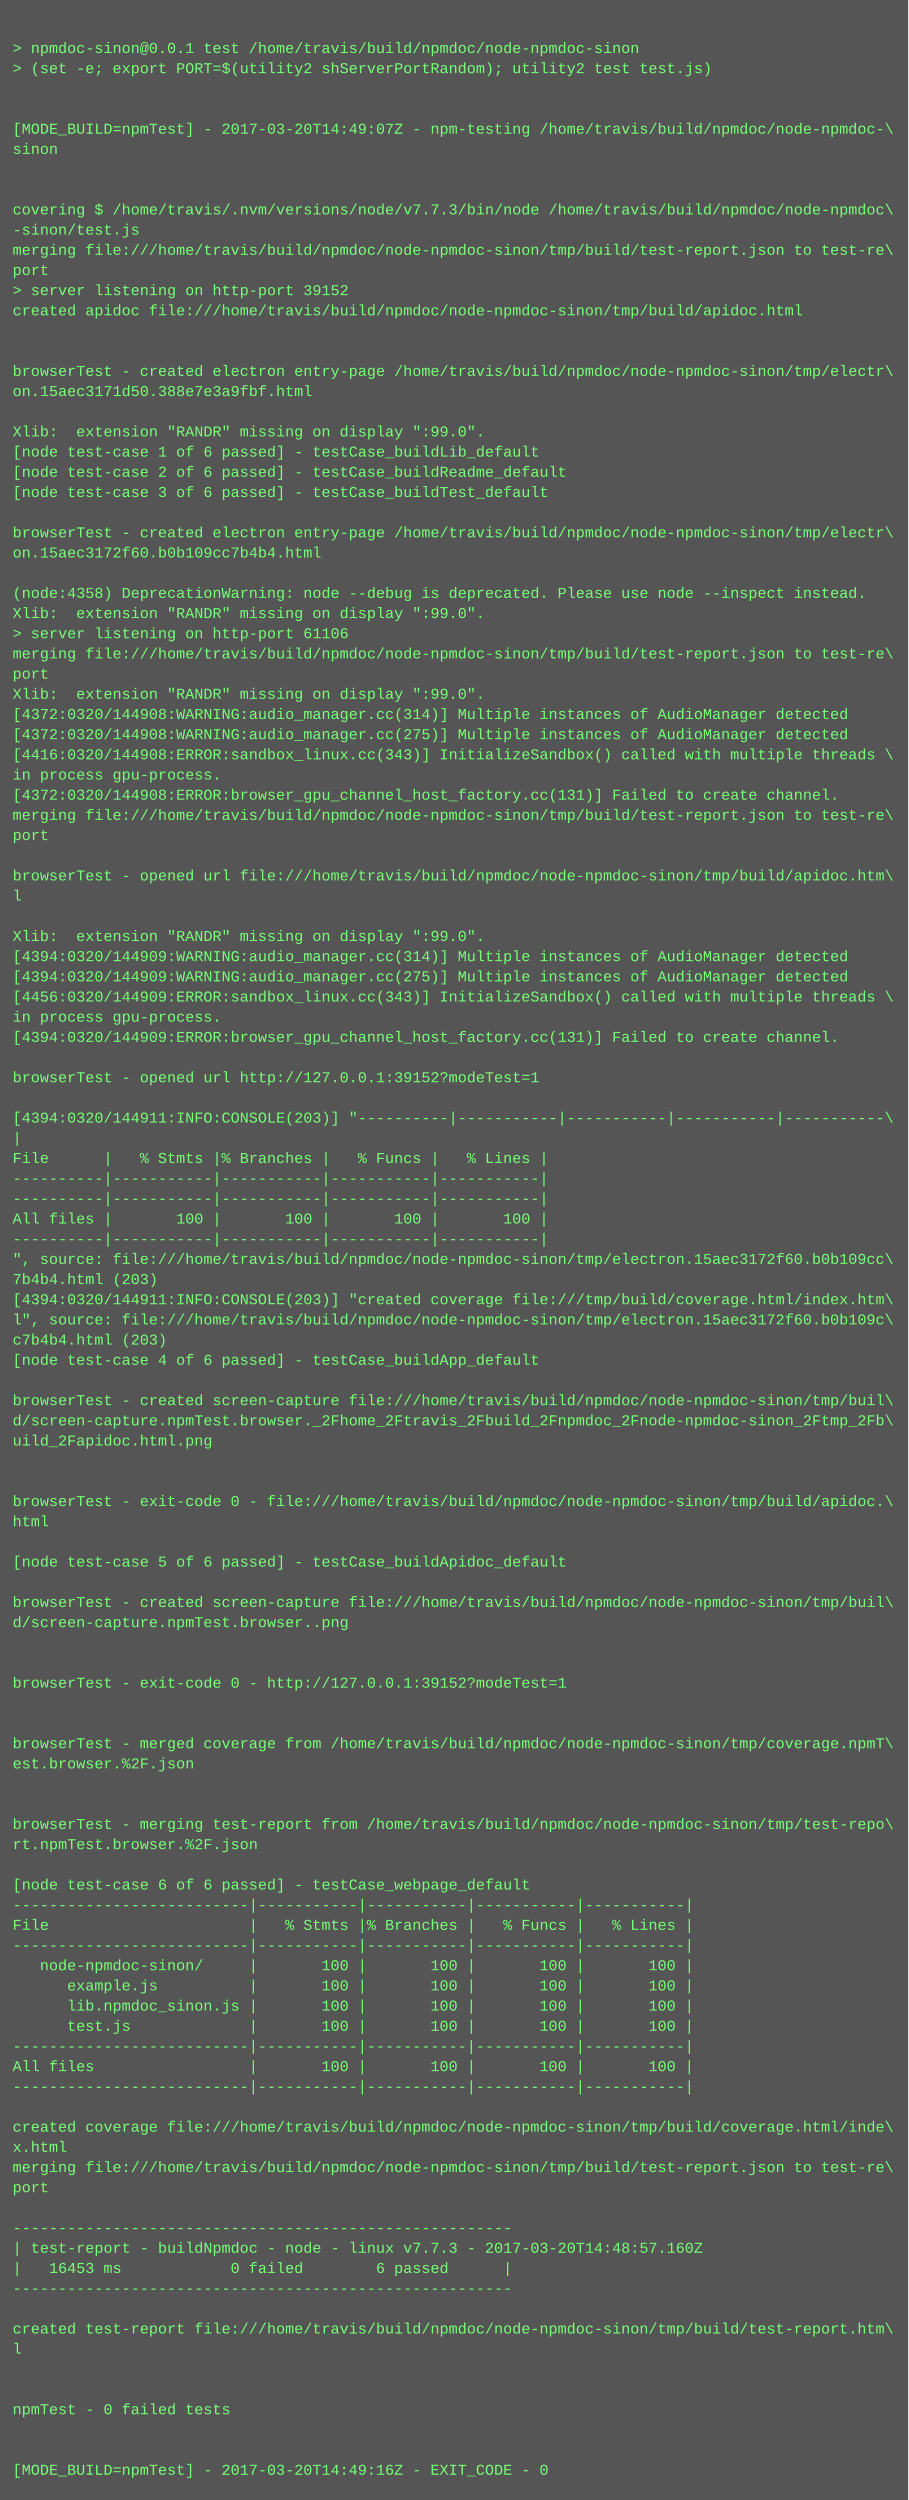
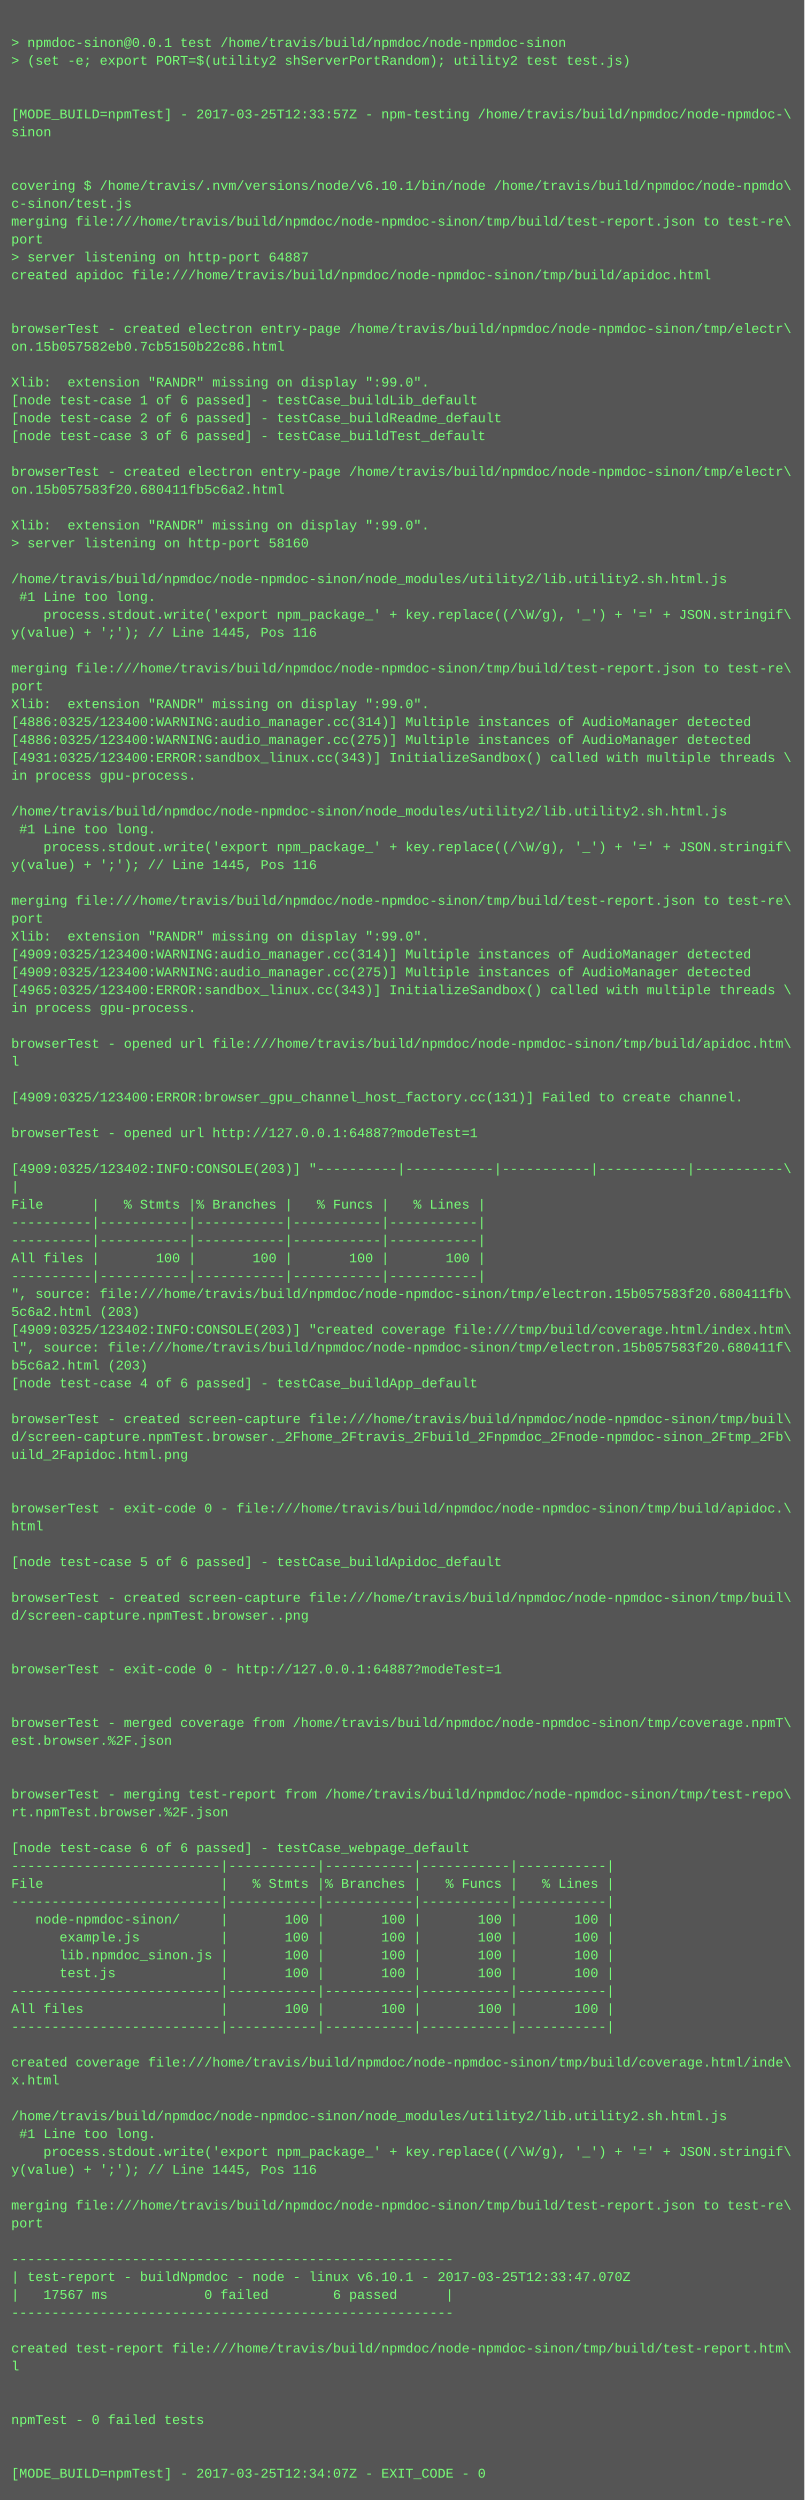
- <svg xmlns="http://www.w3.org/2000/svg" height="1982" width="720">
-   <rect height="1982" fill="#555" width="720" />
+ <svg xmlns="http://www.w3.org/2000/svg" height="2238" width="720">
+   <rect height="2238" fill="#555" width="720" />
  <text fill="#7f7" font-family="Courier New" font-size="12" xml:space="preserve">
    <tspan x="10" y="26" />
    <tspan x="10" y="42">&gt; npmdoc-sinon@0.0.1 test /home/travis/build/npmdoc/node-npmdoc-sinon</tspan>
    <tspan x="10" y="58">&gt; (set -e; export PORT=$(utility2 shServerPortRandom); utility2 test test.js)</tspan>
    <tspan x="10" y="74" />
    <tspan x="10" y="90" />
-     <tspan x="10" y="106">[MODE_BUILD=npmTest] - 2017-03-20T14:49:07Z - npm-testing /home/travis/build/npmdoc/node-npmdoc-\</tspan>
+     <tspan x="10" y="106">[MODE_BUILD=npmTest] - 2017-03-25T12:33:57Z - npm-testing /home/travis/build/npmdoc/node-npmdoc-\</tspan>
    <tspan x="10" y="122">sinon</tspan>
    <tspan x="10" y="138" />
    <tspan x="10" y="154" />
-     <tspan x="10" y="170">covering $ /home/travis/.nvm/versions/node/v7.7.3/bin/node /home/travis/build/npmdoc/node-npmdoc\</tspan>
-     <tspan x="10" y="186">-sinon/test.js</tspan>
+     <tspan x="10" y="170">covering $ /home/travis/.nvm/versions/node/v6.10.1/bin/node /home/travis/build/npmdoc/node-npmdo\</tspan>
+     <tspan x="10" y="186">c-sinon/test.js</tspan>
    <tspan x="10" y="202">merging file:///home/travis/build/npmdoc/node-npmdoc-sinon/tmp/build/test-report.json to test-re\</tspan>
    <tspan x="10" y="218">port</tspan>
-     <tspan x="10" y="234">&gt; server listening on http-port 39152</tspan>
+     <tspan x="10" y="234">&gt; server listening on http-port 64887</tspan>
    <tspan x="10" y="250">created apidoc file:///home/travis/build/npmdoc/node-npmdoc-sinon/tmp/build/apidoc.html</tspan>
    <tspan x="10" y="266" />
    <tspan x="10" y="282" />
    <tspan x="10" y="298">browserTest - created electron entry-page /home/travis/build/npmdoc/node-npmdoc-sinon/tmp/electr\</tspan>
-     <tspan x="10" y="314">on.15aec3171d50.388e7e3a9fbf.html</tspan>
+     <tspan x="10" y="314">on.15b057582eb0.7cb5150b22c86.html</tspan>
    <tspan x="10" y="330" />
    <tspan x="10" y="346">Xlib:  extension "RANDR" missing on display ":99.0".</tspan>
    <tspan x="10" y="362">[node test-case 1 of 6 passed] - testCase_buildLib_default</tspan>
    <tspan x="10" y="378">[node test-case 2 of 6 passed] - testCase_buildReadme_default</tspan>
    <tspan x="10" y="394">[node test-case 3 of 6 passed] - testCase_buildTest_default</tspan>
    <tspan x="10" y="410" />
    <tspan x="10" y="426">browserTest - created electron entry-page /home/travis/build/npmdoc/node-npmdoc-sinon/tmp/electr\</tspan>
-     <tspan x="10" y="442">on.15aec3172f60.b0b109cc7b4b4.html</tspan>
+     <tspan x="10" y="442">on.15b057583f20.680411fb5c6a2.html</tspan>
    <tspan x="10" y="458" />
-     <tspan x="10" y="474">(node:4358) DeprecationWarning: node --debug is deprecated. Please use node --inspect instead.</tspan>
-     <tspan x="10" y="490">Xlib:  extension "RANDR" missing on display ":99.0".</tspan>
-     <tspan x="10" y="506">&gt; server listening on http-port 61106</tspan>
-     <tspan x="10" y="522">merging file:///home/travis/build/npmdoc/node-npmdoc-sinon/tmp/build/test-report.json to test-re\</tspan>
-     <tspan x="10" y="538">port</tspan>
-     <tspan x="10" y="554">Xlib:  extension "RANDR" missing on display ":99.0".</tspan>
-     <tspan x="10" y="570">[4372:0320/144908:WARNING:audio_manager.cc(314)] Multiple instances of AudioManager detected</tspan>
-     <tspan x="10" y="586">[4372:0320/144908:WARNING:audio_manager.cc(275)] Multiple instances of AudioManager detected</tspan>
-     <tspan x="10" y="602">[4416:0320/144908:ERROR:sandbox_linux.cc(343)] InitializeSandbox() called with multiple threads \</tspan>
-     <tspan x="10" y="618">in process gpu-process. </tspan>
-     <tspan x="10" y="634">[4372:0320/144908:ERROR:browser_gpu_channel_host_factory.cc(131)] Failed to create channel.</tspan>
-     <tspan x="10" y="650">merging file:///home/travis/build/npmdoc/node-npmdoc-sinon/tmp/build/test-report.json to test-re\</tspan>
-     <tspan x="10" y="666">port</tspan>
-     <tspan x="10" y="682" />
-     <tspan x="10" y="698">browserTest - opened url file:///home/travis/build/npmdoc/node-npmdoc-sinon/tmp/build/apidoc.htm\</tspan>
-     <tspan x="10" y="714">l</tspan>
-     <tspan x="10" y="730" />
-     <tspan x="10" y="746">Xlib:  extension "RANDR" missing on display ":99.0".</tspan>
-     <tspan x="10" y="762">[4394:0320/144909:WARNING:audio_manager.cc(314)] Multiple instances of AudioManager detected</tspan>
-     <tspan x="10" y="778">[4394:0320/144909:WARNING:audio_manager.cc(275)] Multiple instances of AudioManager detected</tspan>
-     <tspan x="10" y="794">[4456:0320/144909:ERROR:sandbox_linux.cc(343)] InitializeSandbox() called with multiple threads \</tspan>
-     <tspan x="10" y="810">in process gpu-process. </tspan>
-     <tspan x="10" y="826">[4394:0320/144909:ERROR:browser_gpu_channel_host_factory.cc(131)] Failed to create channel.</tspan>
-     <tspan x="10" y="842" />
-     <tspan x="10" y="858">browserTest - opened url http://127.0.0.1:39152?modeTest=1</tspan>
-     <tspan x="10" y="874" />
-     <tspan x="10" y="890">[4394:0320/144911:INFO:CONSOLE(203)] "----------|-----------|-----------|-----------|-----------\</tspan>
-     <tspan x="10" y="906">|</tspan>
-     <tspan x="10" y="922">File      |   % Stmts |% Branches |   % Funcs |   % Lines |</tspan>
-     <tspan x="10" y="938">----------|-----------|-----------|-----------|-----------|</tspan>
-     <tspan x="10" y="954">----------|-----------|-----------|-----------|-----------|</tspan>
-     <tspan x="10" y="970">All files |       100 |       100 |       100 |       100 |</tspan>
-     <tspan x="10" y="986">----------|-----------|-----------|-----------|-----------|</tspan>
-     <tspan x="10" y="1002">", source: file:///home/travis/build/npmdoc/node-npmdoc-sinon/tmp/electron.15aec3172f60.b0b109cc\</tspan>
-     <tspan x="10" y="1018">7b4b4.html (203)</tspan>
-     <tspan x="10" y="1034">[4394:0320/144911:INFO:CONSOLE(203)] "created coverage file:///tmp/build/coverage.html/index.htm\</tspan>
-     <tspan x="10" y="1050">l", source: file:///home/travis/build/npmdoc/node-npmdoc-sinon/tmp/electron.15aec3172f60.b0b109c\</tspan>
-     <tspan x="10" y="1066">c7b4b4.html (203)</tspan>
-     <tspan x="10" y="1082">[node test-case 4 of 6 passed] - testCase_buildApp_default</tspan>
-     <tspan x="10" y="1098" />
-     <tspan x="10" y="1114">browserTest - created screen-capture file:///home/travis/build/npmdoc/node-npmdoc-sinon/tmp/buil\</tspan>
-     <tspan x="10" y="1130">d/screen-capture.npmTest.browser._2Fhome_2Ftravis_2Fbuild_2Fnpmdoc_2Fnode-npmdoc-sinon_2Ftmp_2Fb\</tspan>
-     <tspan x="10" y="1146">uild_2Fapidoc.html.png</tspan>
-     <tspan x="10" y="1162" />
-     <tspan x="10" y="1178" />
-     <tspan x="10" y="1194">browserTest - exit-code 0 - file:///home/travis/build/npmdoc/node-npmdoc-sinon/tmp/build/apidoc.\</tspan>
-     <tspan x="10" y="1210">html</tspan>
-     <tspan x="10" y="1226" />
-     <tspan x="10" y="1242">[node test-case 5 of 6 passed] - testCase_buildApidoc_default</tspan>
+     <tspan x="10" y="474">Xlib:  extension "RANDR" missing on display ":99.0".</tspan>
+     <tspan x="10" y="490">&gt; server listening on http-port 58160</tspan>
+     <tspan x="10" y="506" />
+     <tspan x="10" y="522">/home/travis/build/npmdoc/node-npmdoc-sinon/node_modules/utility2/lib.utility2.sh.html.js</tspan>
+     <tspan x="10" y="538"> #1 Line too long.</tspan>
+     <tspan x="10" y="554">    process.stdout.write('export npm_package_' + key.replace((/\W/g), '_') + '=' + JSON.stringif\</tspan>
+     <tspan x="10" y="570">y(value) + ';'); // Line 1445, Pos 116</tspan>
+     <tspan x="10" y="586" />
+     <tspan x="10" y="602">merging file:///home/travis/build/npmdoc/node-npmdoc-sinon/tmp/build/test-report.json to test-re\</tspan>
+     <tspan x="10" y="618">port</tspan>
+     <tspan x="10" y="634">Xlib:  extension "RANDR" missing on display ":99.0".</tspan>
+     <tspan x="10" y="650">[4886:0325/123400:WARNING:audio_manager.cc(314)] Multiple instances of AudioManager detected</tspan>
+     <tspan x="10" y="666">[4886:0325/123400:WARNING:audio_manager.cc(275)] Multiple instances of AudioManager detected</tspan>
+     <tspan x="10" y="682">[4931:0325/123400:ERROR:sandbox_linux.cc(343)] InitializeSandbox() called with multiple threads \</tspan>
+     <tspan x="10" y="698">in process gpu-process. </tspan>
+     <tspan x="10" y="714" />
+     <tspan x="10" y="730">/home/travis/build/npmdoc/node-npmdoc-sinon/node_modules/utility2/lib.utility2.sh.html.js</tspan>
+     <tspan x="10" y="746"> #1 Line too long.</tspan>
+     <tspan x="10" y="762">    process.stdout.write('export npm_package_' + key.replace((/\W/g), '_') + '=' + JSON.stringif\</tspan>
+     <tspan x="10" y="778">y(value) + ';'); // Line 1445, Pos 116</tspan>
+     <tspan x="10" y="794" />
+     <tspan x="10" y="810">merging file:///home/travis/build/npmdoc/node-npmdoc-sinon/tmp/build/test-report.json to test-re\</tspan>
+     <tspan x="10" y="826">port</tspan>
+     <tspan x="10" y="842">Xlib:  extension "RANDR" missing on display ":99.0".</tspan>
+     <tspan x="10" y="858">[4909:0325/123400:WARNING:audio_manager.cc(314)] Multiple instances of AudioManager detected</tspan>
+     <tspan x="10" y="874">[4909:0325/123400:WARNING:audio_manager.cc(275)] Multiple instances of AudioManager detected</tspan>
+     <tspan x="10" y="890">[4965:0325/123400:ERROR:sandbox_linux.cc(343)] InitializeSandbox() called with multiple threads \</tspan>
+     <tspan x="10" y="906">in process gpu-process. </tspan>
+     <tspan x="10" y="922" />
+     <tspan x="10" y="938">browserTest - opened url file:///home/travis/build/npmdoc/node-npmdoc-sinon/tmp/build/apidoc.htm\</tspan>
+     <tspan x="10" y="954">l</tspan>
+     <tspan x="10" y="970" />
+     <tspan x="10" y="986">[4909:0325/123400:ERROR:browser_gpu_channel_host_factory.cc(131)] Failed to create channel.</tspan>
+     <tspan x="10" y="1002" />
+     <tspan x="10" y="1018">browserTest - opened url http://127.0.0.1:64887?modeTest=1</tspan>
+     <tspan x="10" y="1034" />
+     <tspan x="10" y="1050">[4909:0325/123402:INFO:CONSOLE(203)] "----------|-----------|-----------|-----------|-----------\</tspan>
+     <tspan x="10" y="1066">|</tspan>
+     <tspan x="10" y="1082">File      |   % Stmts |% Branches |   % Funcs |   % Lines |</tspan>
+     <tspan x="10" y="1098">----------|-----------|-----------|-----------|-----------|</tspan>
+     <tspan x="10" y="1114">----------|-----------|-----------|-----------|-----------|</tspan>
+     <tspan x="10" y="1130">All files |       100 |       100 |       100 |       100 |</tspan>
+     <tspan x="10" y="1146">----------|-----------|-----------|-----------|-----------|</tspan>
+     <tspan x="10" y="1162">", source: file:///home/travis/build/npmdoc/node-npmdoc-sinon/tmp/electron.15b057583f20.680411fb\</tspan>
+     <tspan x="10" y="1178">5c6a2.html (203)</tspan>
+     <tspan x="10" y="1194">[4909:0325/123402:INFO:CONSOLE(203)] "created coverage file:///tmp/build/coverage.html/index.htm\</tspan>
+     <tspan x="10" y="1210">l", source: file:///home/travis/build/npmdoc/node-npmdoc-sinon/tmp/electron.15b057583f20.680411f\</tspan>
+     <tspan x="10" y="1226">b5c6a2.html (203)</tspan>
+     <tspan x="10" y="1242">[node test-case 4 of 6 passed] - testCase_buildApp_default</tspan>
    <tspan x="10" y="1258" />
    <tspan x="10" y="1274">browserTest - created screen-capture file:///home/travis/build/npmdoc/node-npmdoc-sinon/tmp/buil\</tspan>
-     <tspan x="10" y="1290">d/screen-capture.npmTest.browser..png</tspan>
-     <tspan x="10" y="1306" />
+     <tspan x="10" y="1290">d/screen-capture.npmTest.browser._2Fhome_2Ftravis_2Fbuild_2Fnpmdoc_2Fnode-npmdoc-sinon_2Ftmp_2Fb\</tspan>
+     <tspan x="10" y="1306">uild_2Fapidoc.html.png</tspan>
    <tspan x="10" y="1322" />
-     <tspan x="10" y="1338">browserTest - exit-code 0 - http://127.0.0.1:39152?modeTest=1</tspan>
-     <tspan x="10" y="1354" />
-     <tspan x="10" y="1370" />
-     <tspan x="10" y="1386">browserTest - merged coverage from /home/travis/build/npmdoc/node-npmdoc-sinon/tmp/coverage.npmT\</tspan>
-     <tspan x="10" y="1402">est.browser.%2F.json</tspan>
+     <tspan x="10" y="1338" />
+     <tspan x="10" y="1354">browserTest - exit-code 0 - file:///home/travis/build/npmdoc/node-npmdoc-sinon/tmp/build/apidoc.\</tspan>
+     <tspan x="10" y="1370">html</tspan>
+     <tspan x="10" y="1386" />
+     <tspan x="10" y="1402">[node test-case 5 of 6 passed] - testCase_buildApidoc_default</tspan>
    <tspan x="10" y="1418" />
-     <tspan x="10" y="1434" />
-     <tspan x="10" y="1450">browserTest - merging test-report from /home/travis/build/npmdoc/node-npmdoc-sinon/tmp/test-repo\</tspan>
-     <tspan x="10" y="1466">rt.npmTest.browser.%2F.json</tspan>
+     <tspan x="10" y="1434">browserTest - created screen-capture file:///home/travis/build/npmdoc/node-npmdoc-sinon/tmp/buil\</tspan>
+     <tspan x="10" y="1450">d/screen-capture.npmTest.browser..png</tspan>
+     <tspan x="10" y="1466" />
    <tspan x="10" y="1482" />
-     <tspan x="10" y="1498">[node test-case 6 of 6 passed] - testCase_webpage_default</tspan>
-     <tspan x="10" y="1514">--------------------------|-----------|-----------|-----------|-----------|</tspan>
-     <tspan x="10" y="1530">File                      |   % Stmts |% Branches |   % Funcs |   % Lines |</tspan>
-     <tspan x="10" y="1546">--------------------------|-----------|-----------|-----------|-----------|</tspan>
-     <tspan x="10" y="1562">   node-npmdoc-sinon/     |       100 |       100 |       100 |       100 |</tspan>
-     <tspan x="10" y="1578">      example.js          |       100 |       100 |       100 |       100 |</tspan>
-     <tspan x="10" y="1594">      lib.npmdoc_sinon.js |       100 |       100 |       100 |       100 |</tspan>
-     <tspan x="10" y="1610">      test.js             |       100 |       100 |       100 |       100 |</tspan>
-     <tspan x="10" y="1626">--------------------------|-----------|-----------|-----------|-----------|</tspan>
-     <tspan x="10" y="1642">All files                 |       100 |       100 |       100 |       100 |</tspan>
-     <tspan x="10" y="1658">--------------------------|-----------|-----------|-----------|-----------|</tspan>
-     <tspan x="10" y="1674" />
-     <tspan x="10" y="1690">created coverage file:///home/travis/build/npmdoc/node-npmdoc-sinon/tmp/build/coverage.html/inde\</tspan>
-     <tspan x="10" y="1706">x.html</tspan>
-     <tspan x="10" y="1722">merging file:///home/travis/build/npmdoc/node-npmdoc-sinon/tmp/build/test-report.json to test-re\</tspan>
-     <tspan x="10" y="1738">port</tspan>
-     <tspan x="10" y="1754" />
-     <tspan x="10" y="1770">-------------------------------------------------------</tspan>
-     <tspan x="10" y="1786">| test-report - buildNpmdoc - node - linux v7.7.3 - 2017-03-20T14:48:57.160Z</tspan>
-     <tspan x="10" y="1802">|   16453 ms            0 failed        6 passed      |</tspan>
-     <tspan x="10" y="1818">-------------------------------------------------------</tspan>
+     <tspan x="10" y="1498">browserTest - exit-code 0 - http://127.0.0.1:64887?modeTest=1</tspan>
+     <tspan x="10" y="1514" />
+     <tspan x="10" y="1530" />
+     <tspan x="10" y="1546">browserTest - merged coverage from /home/travis/build/npmdoc/node-npmdoc-sinon/tmp/coverage.npmT\</tspan>
+     <tspan x="10" y="1562">est.browser.%2F.json</tspan>
+     <tspan x="10" y="1578" />
+     <tspan x="10" y="1594" />
+     <tspan x="10" y="1610">browserTest - merging test-report from /home/travis/build/npmdoc/node-npmdoc-sinon/tmp/test-repo\</tspan>
+     <tspan x="10" y="1626">rt.npmTest.browser.%2F.json</tspan>
+     <tspan x="10" y="1642" />
+     <tspan x="10" y="1658">[node test-case 6 of 6 passed] - testCase_webpage_default</tspan>
+     <tspan x="10" y="1674">--------------------------|-----------|-----------|-----------|-----------|</tspan>
+     <tspan x="10" y="1690">File                      |   % Stmts |% Branches |   % Funcs |   % Lines |</tspan>
+     <tspan x="10" y="1706">--------------------------|-----------|-----------|-----------|-----------|</tspan>
+     <tspan x="10" y="1722">   node-npmdoc-sinon/     |       100 |       100 |       100 |       100 |</tspan>
+     <tspan x="10" y="1738">      example.js          |       100 |       100 |       100 |       100 |</tspan>
+     <tspan x="10" y="1754">      lib.npmdoc_sinon.js |       100 |       100 |       100 |       100 |</tspan>
+     <tspan x="10" y="1770">      test.js             |       100 |       100 |       100 |       100 |</tspan>
+     <tspan x="10" y="1786">--------------------------|-----------|-----------|-----------|-----------|</tspan>
+     <tspan x="10" y="1802">All files                 |       100 |       100 |       100 |       100 |</tspan>
+     <tspan x="10" y="1818">--------------------------|-----------|-----------|-----------|-----------|</tspan>
    <tspan x="10" y="1834" />
-     <tspan x="10" y="1850">created test-report file:///home/travis/build/npmdoc/node-npmdoc-sinon/tmp/build/test-report.htm\</tspan>
-     <tspan x="10" y="1866">l</tspan>
+     <tspan x="10" y="1850">created coverage file:///home/travis/build/npmdoc/node-npmdoc-sinon/tmp/build/coverage.html/inde\</tspan>
+     <tspan x="10" y="1866">x.html</tspan>
    <tspan x="10" y="1882" />
-     <tspan x="10" y="1898" />
-     <tspan x="10" y="1914">npmTest - 0 failed tests</tspan>
-     <tspan x="10" y="1930" />
-     <tspan x="10" y="1946" />
-     <tspan x="10" y="1962">[MODE_BUILD=npmTest] - 2017-03-20T14:49:16Z - EXIT_CODE - 0</tspan>
+     <tspan x="10" y="1898">/home/travis/build/npmdoc/node-npmdoc-sinon/node_modules/utility2/lib.utility2.sh.html.js</tspan>
+     <tspan x="10" y="1914"> #1 Line too long.</tspan>
+     <tspan x="10" y="1930">    process.stdout.write('export npm_package_' + key.replace((/\W/g), '_') + '=' + JSON.stringif\</tspan>
+     <tspan x="10" y="1946">y(value) + ';'); // Line 1445, Pos 116</tspan>
+     <tspan x="10" y="1962" />
+     <tspan x="10" y="1978">merging file:///home/travis/build/npmdoc/node-npmdoc-sinon/tmp/build/test-report.json to test-re\</tspan>
+     <tspan x="10" y="1994">port</tspan>
+     <tspan x="10" y="2010" />
+     <tspan x="10" y="2026">-------------------------------------------------------</tspan>
+     <tspan x="10" y="2042">| test-report - buildNpmdoc - node - linux v6.10.1 - 2017-03-25T12:33:47.070Z</tspan>
+     <tspan x="10" y="2058">|   17567 ms            0 failed        6 passed      |</tspan>
+     <tspan x="10" y="2074">-------------------------------------------------------</tspan>
+     <tspan x="10" y="2090" />
+     <tspan x="10" y="2106">created test-report file:///home/travis/build/npmdoc/node-npmdoc-sinon/tmp/build/test-report.htm\</tspan>
+     <tspan x="10" y="2122">l</tspan>
+     <tspan x="10" y="2138" />
+     <tspan x="10" y="2154" />
+     <tspan x="10" y="2170">npmTest - 0 failed tests</tspan>
+     <tspan x="10" y="2186" />
+     <tspan x="10" y="2202" />
+     <tspan x="10" y="2218">[MODE_BUILD=npmTest] - 2017-03-25T12:34:07Z - EXIT_CODE - 0</tspan>
  </text>
</svg>
